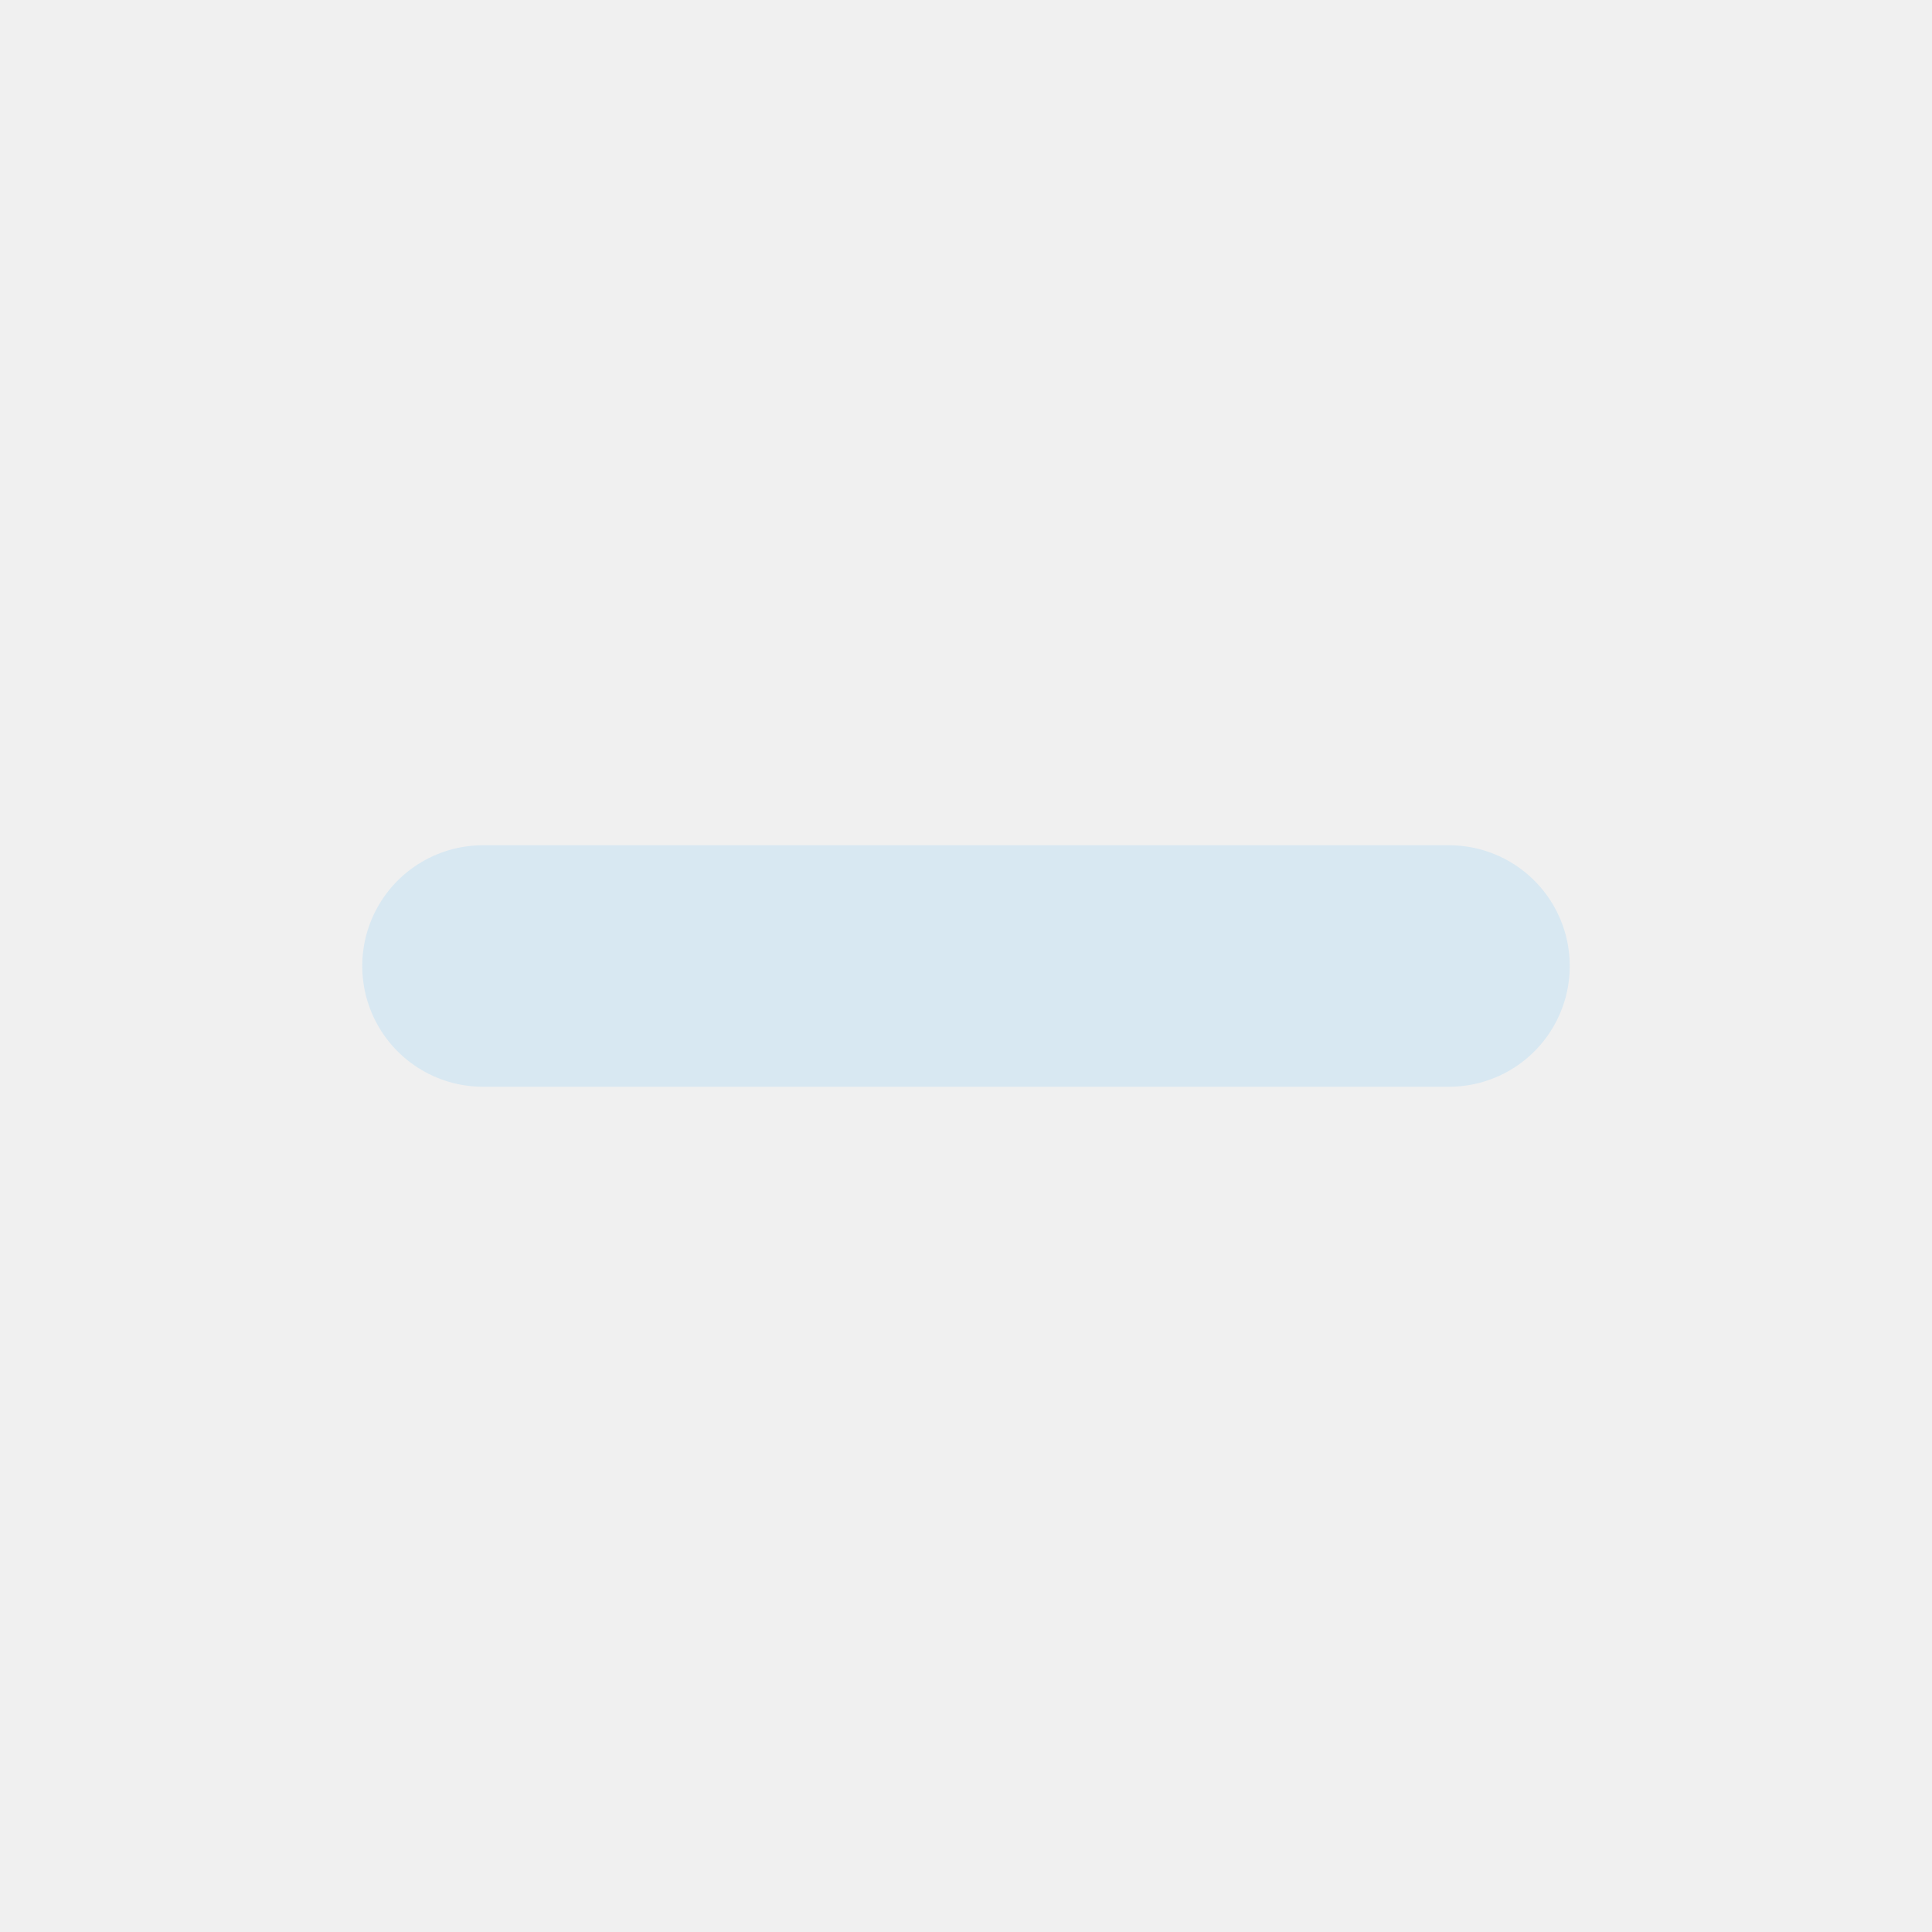
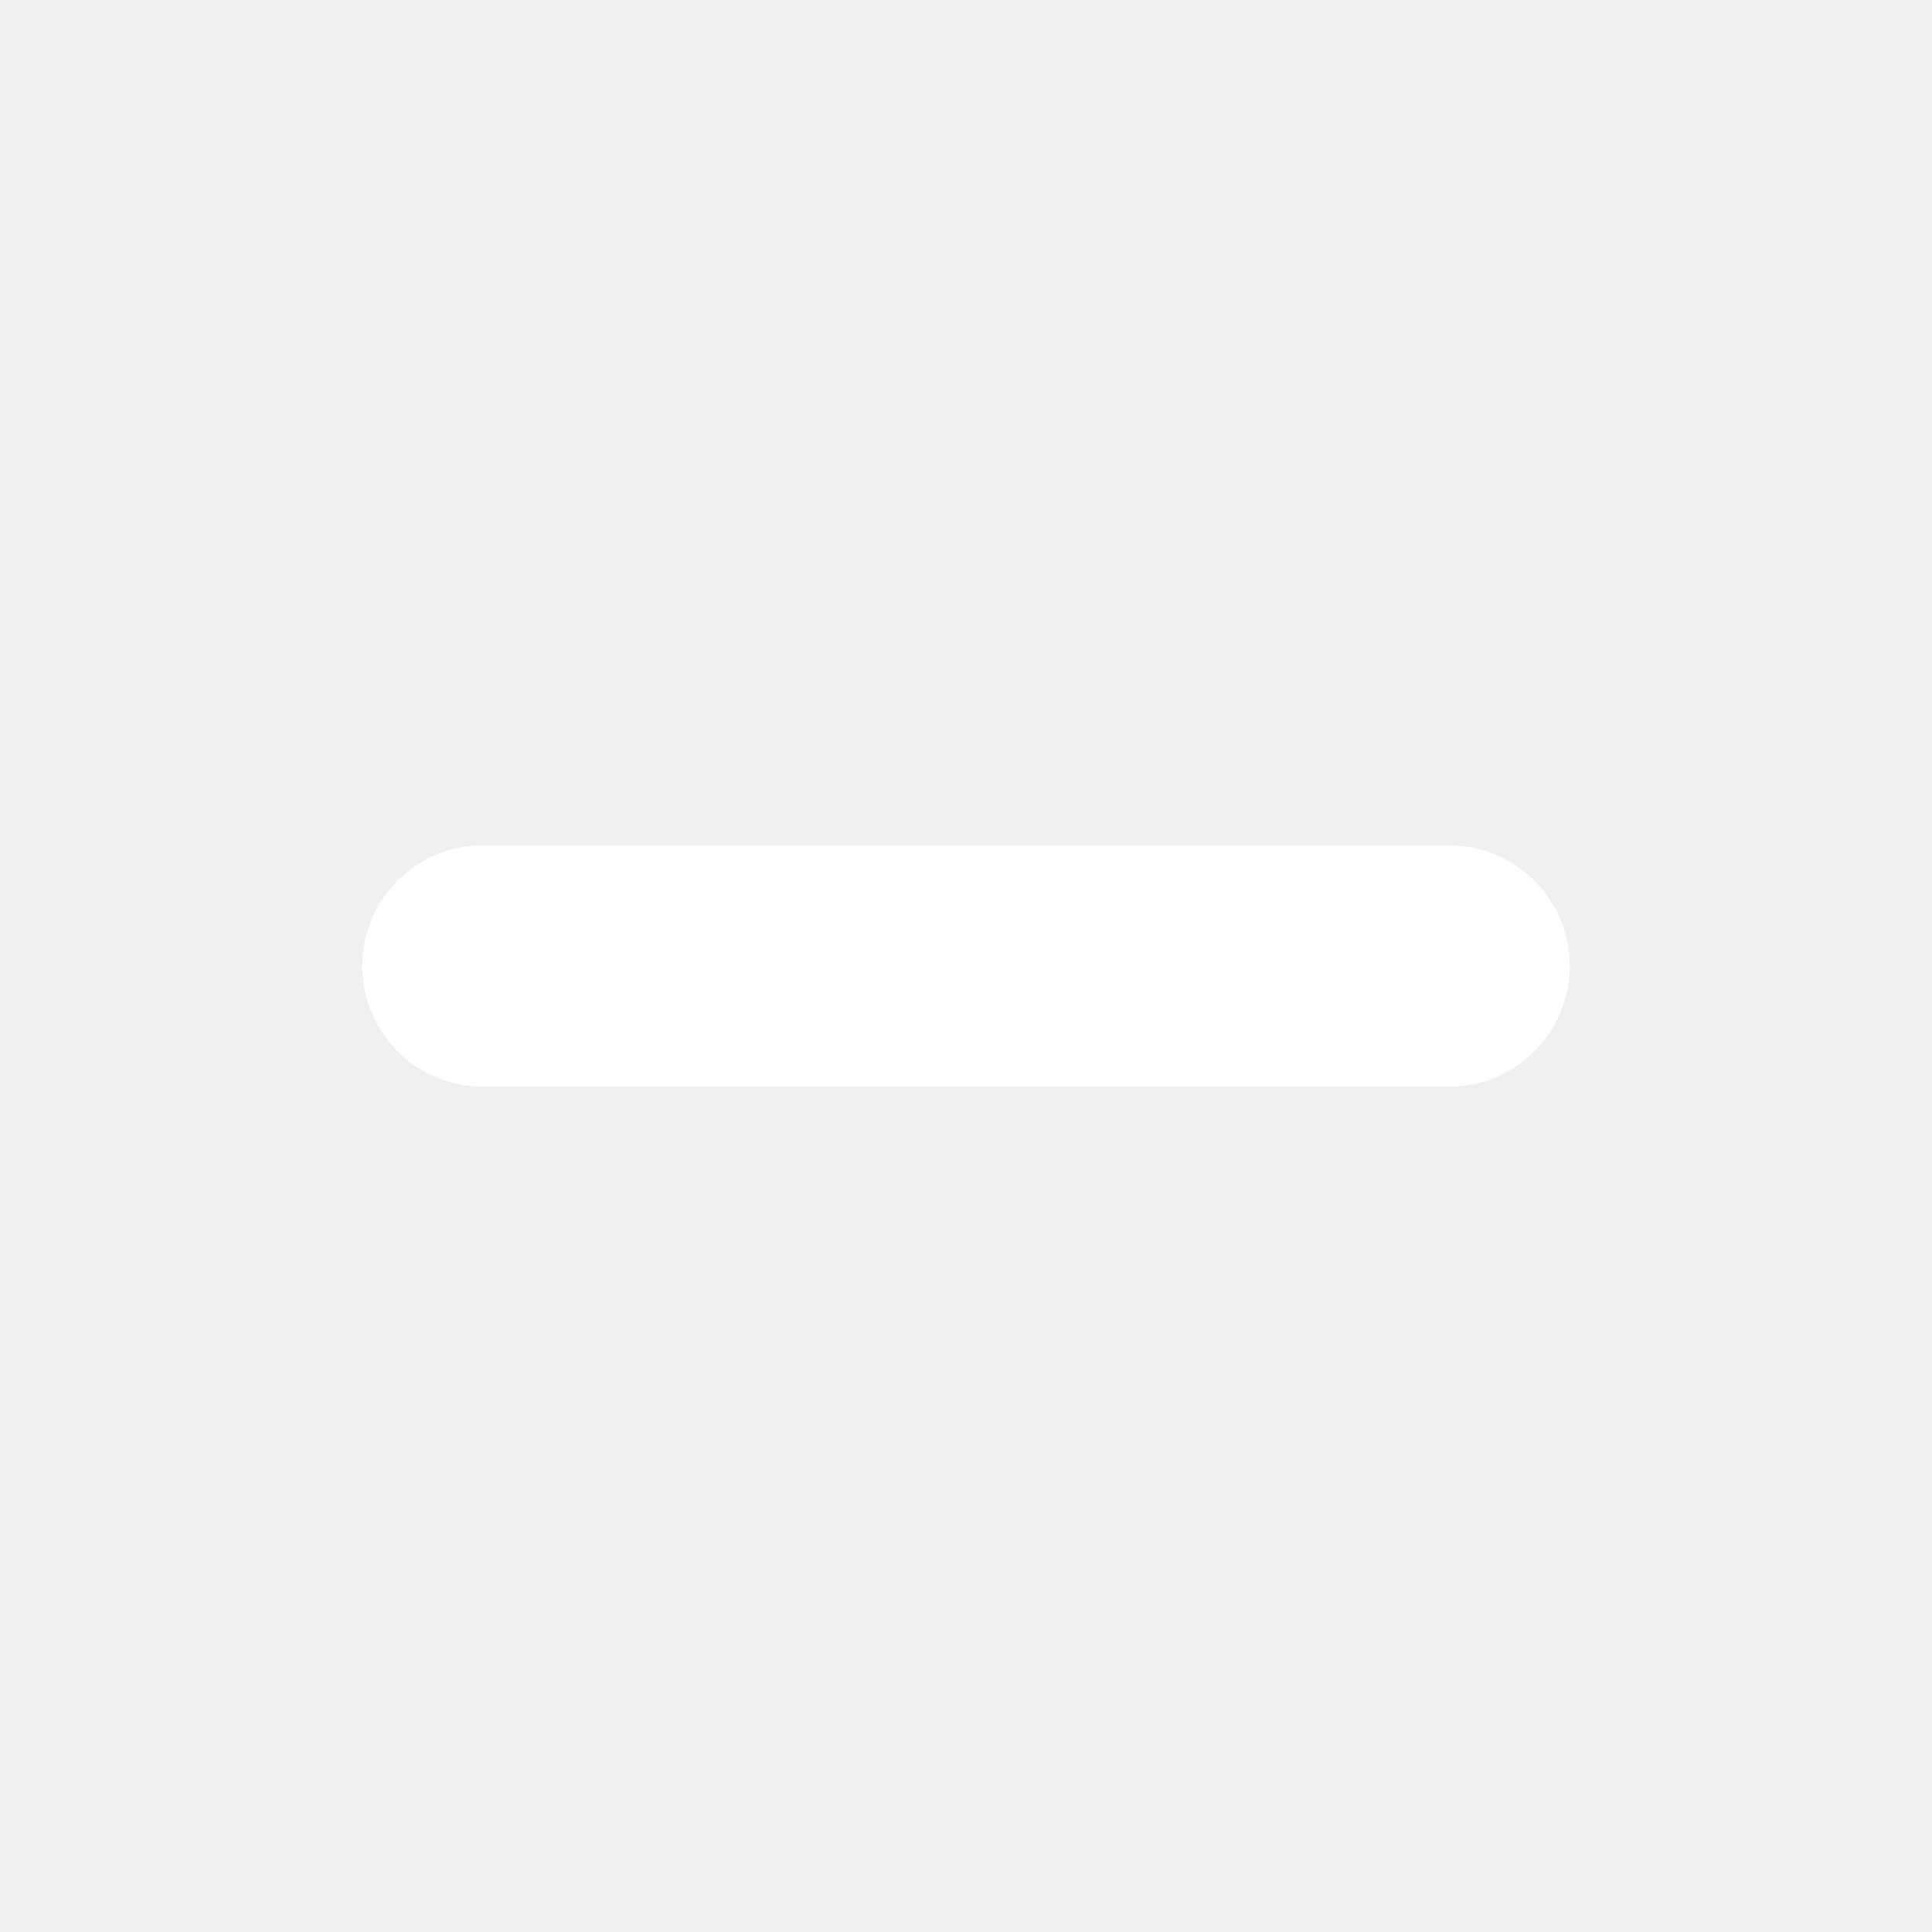
<svg xmlns="http://www.w3.org/2000/svg" viewBox="0 0 16 16">
-   <path d="M4 8h8" stroke="#d8e8f2" stroke-width="2" stroke-linecap="round" />
+   <path d="M4 8h8" stroke="#ffffff" stroke-width="2" stroke-linecap="round" />
</svg>
